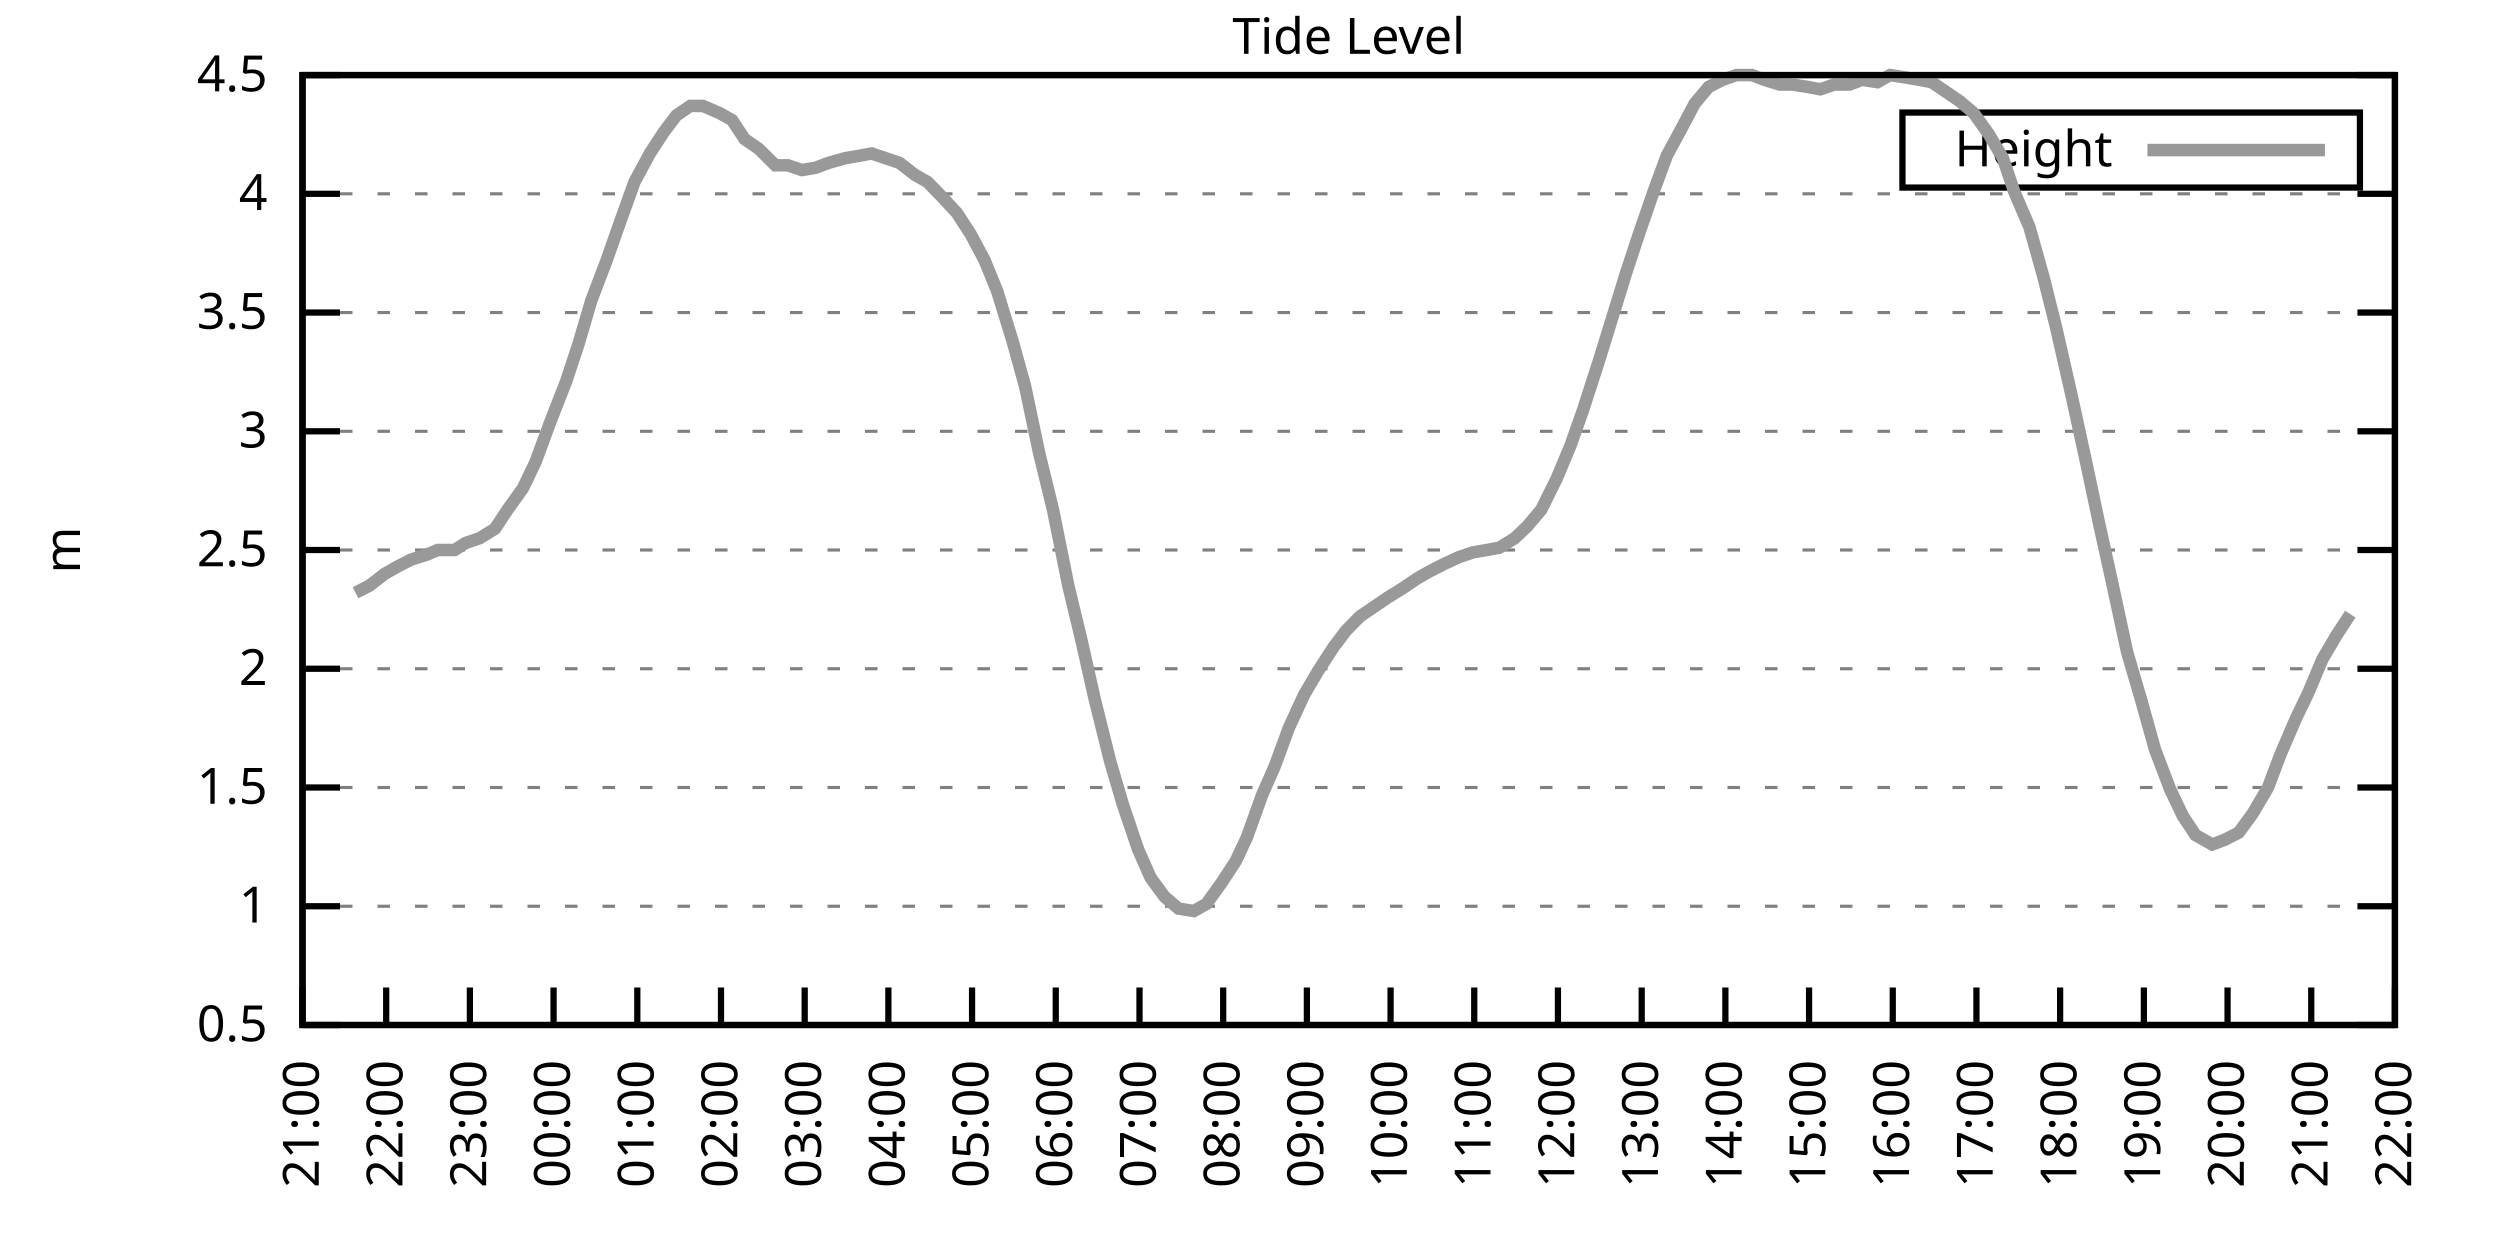
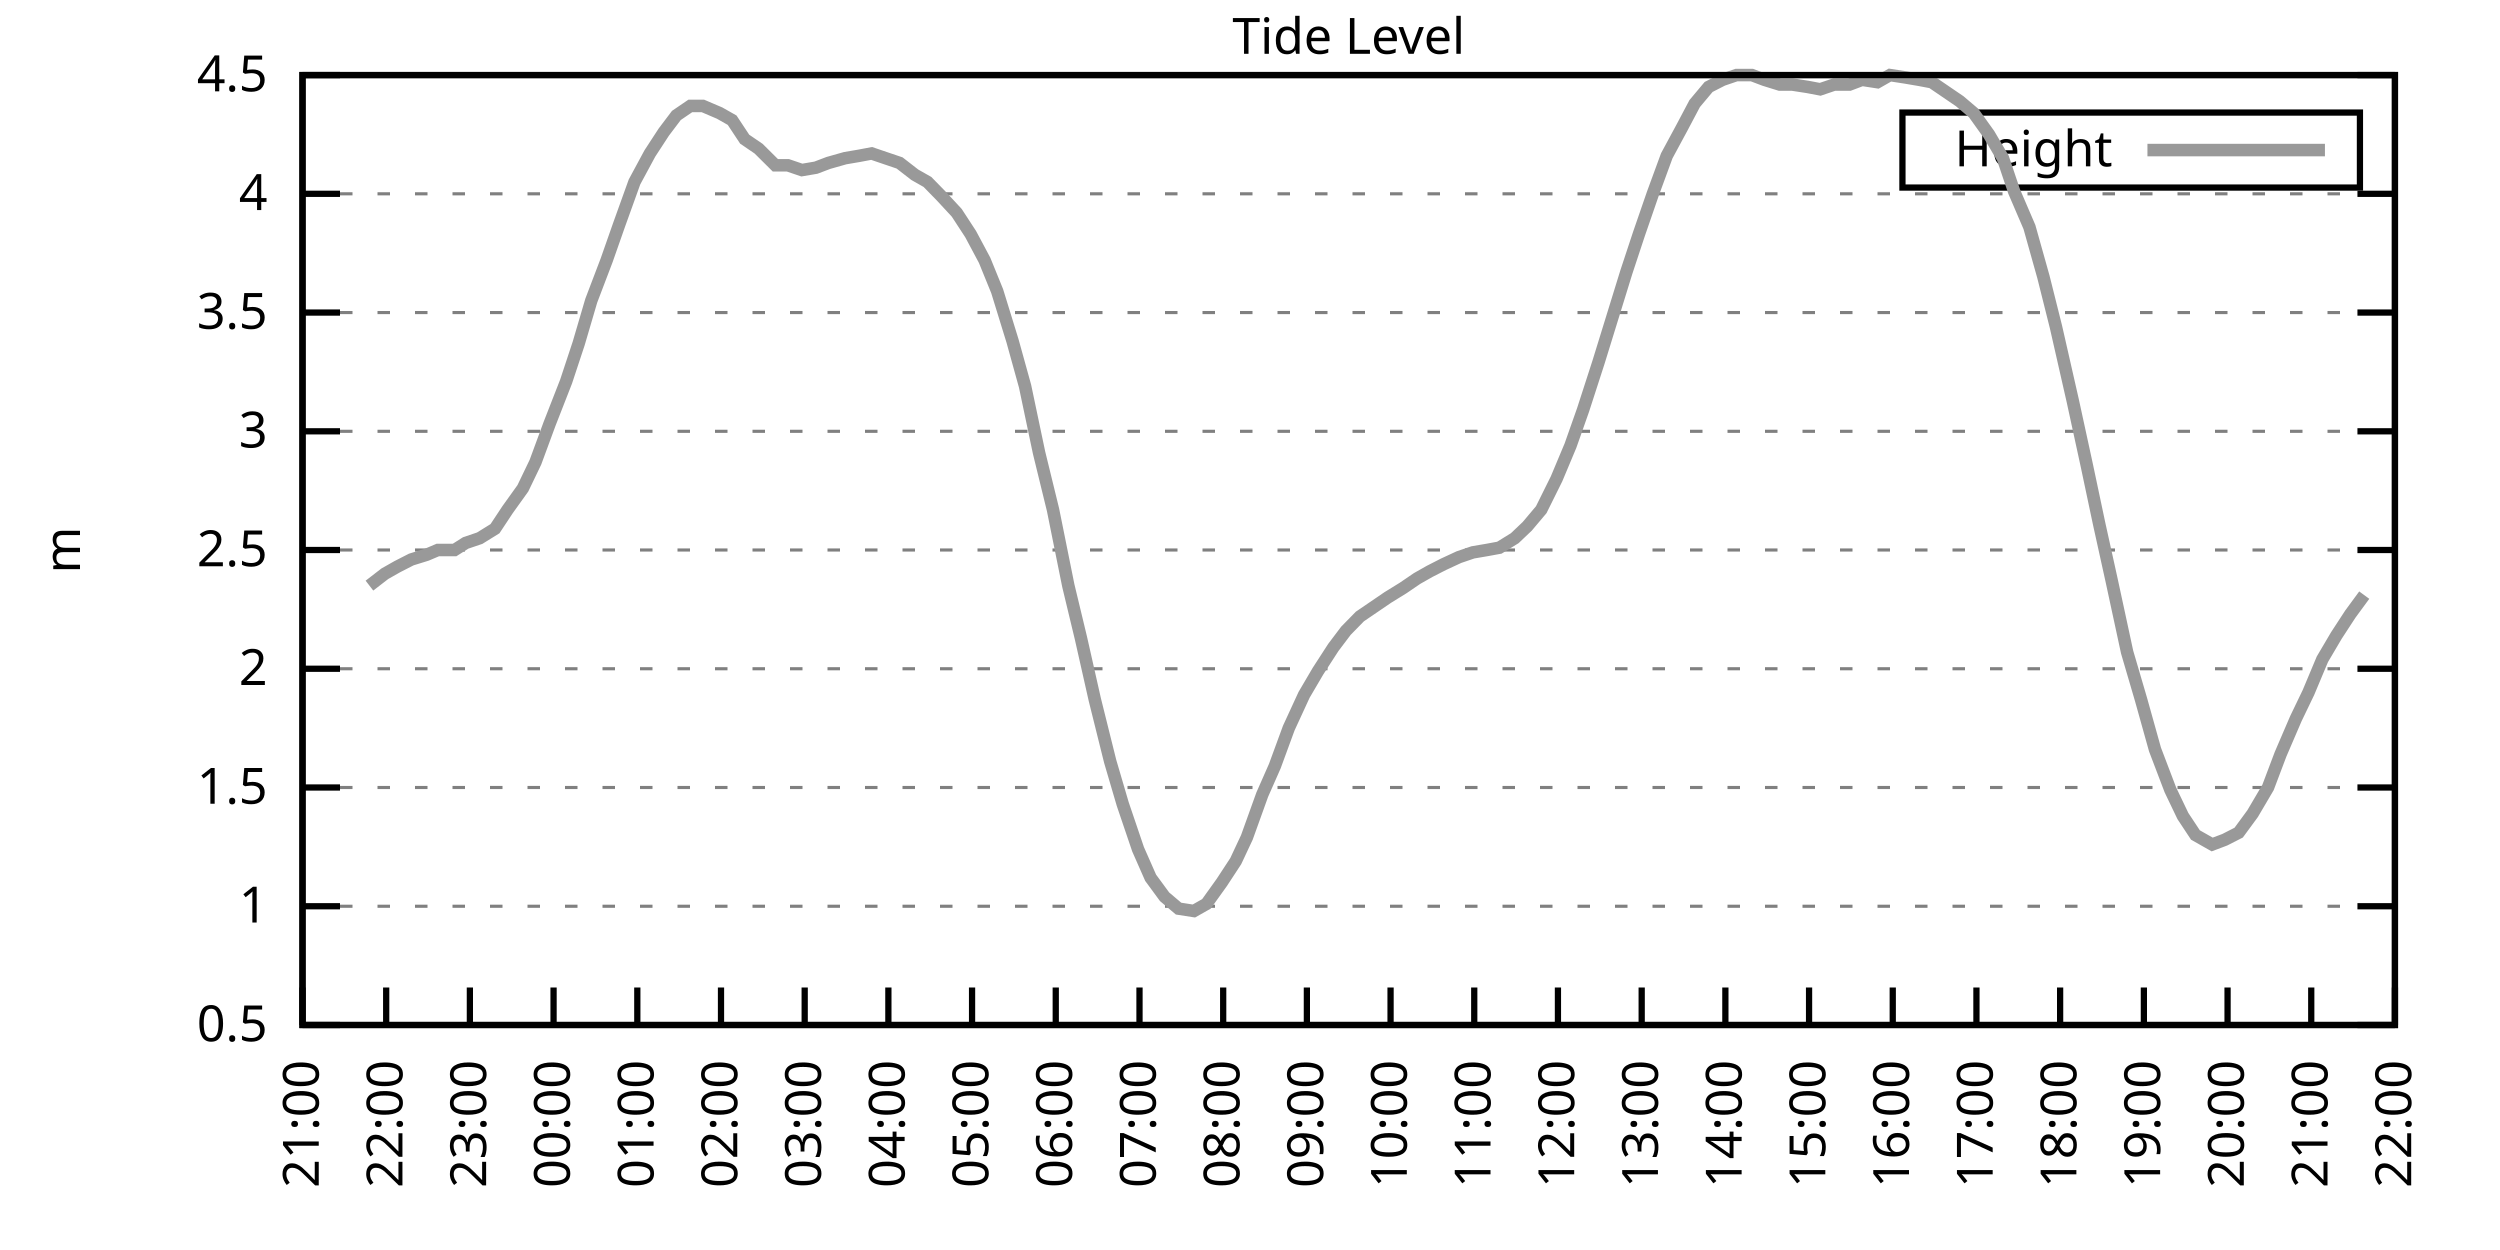
<svg xmlns="http://www.w3.org/2000/svg" xmlns:xlink="http://www.w3.org/1999/xlink" width="400" height="200" viewBox="0 0 400 200">
  <g id="gnuplot_canvas">
    <rect x="0" y="0" width="400" height="200" fill="none" />
    <defs>
      <circle id="gpDot" r="0.5" stroke-width="0.5" stroke="currentColor" />
      <path id="gpPt0" stroke-width="0.333" stroke="currentColor" d="M-1,0 h2 M0,-1 v2" />
      <path id="gpPt1" stroke-width="0.333" stroke="currentColor" d="M-1,-1 L1,1 M1,-1 L-1,1" />
      <path id="gpPt2" stroke-width="0.333" stroke="currentColor" d="M-1,0 L1,0 M0,-1 L0,1 M-1,-1 L1,1 M-1,1 L1,-1" />
      <rect id="gpPt3" stroke-width="0.333" stroke="currentColor" x="-1" y="-1" width="2" height="2" />
      <rect id="gpPt4" stroke-width="0.333" stroke="currentColor" fill="currentColor" x="-1" y="-1" width="2" height="2" />
      <circle id="gpPt5" stroke-width="0.333" stroke="currentColor" cx="0" cy="0" r="1" />
      <use xlink:href="#gpPt5" id="gpPt6" fill="currentColor" stroke="none" />
      <path id="gpPt7" stroke-width="0.333" stroke="currentColor" d="M0,-1.33 L-1.33,0.67 L1.33,0.67 z" />
      <use xlink:href="#gpPt7" id="gpPt8" fill="currentColor" stroke="none" />
      <use xlink:href="#gpPt7" id="gpPt9" stroke="currentColor" transform="rotate(180)" />
      <use xlink:href="#gpPt9" id="gpPt10" fill="currentColor" stroke="none" />
      <use xlink:href="#gpPt3" id="gpPt11" stroke="currentColor" transform="rotate(45)" />
      <use xlink:href="#gpPt11" id="gpPt12" fill="currentColor" stroke="none" />
      <path id="gpPt13" stroke-width="0.333" stroke="currentColor" d="M0,1.330 L1.265,0.411 L0.782,-1.067 L-0.782,-1.076 L-1.265,0.411 z" />
      <use xlink:href="#gpPt13" id="gpPt14" fill="currentColor" stroke="none" />
      <filter id="textbox" filterUnits="objectBoundingBox" x="0" y="0" height="1" width="1">
        <feFlood flood-color="white" flood-opacity="1" result="bgnd" />
        <feComposite in="SourceGraphic" in2="bgnd" operator="atop" />
      </filter>
      <filter id="greybox" filterUnits="objectBoundingBox" x="0" y="0" height="1" width="1">
        <feFlood flood-color="lightgrey" flood-opacity="1" result="grey" />
        <feComposite in="SourceGraphic" in2="grey" operator="atop" />
      </filter>
    </defs>
    <g fill="none" color="white" stroke="currentColor" stroke-width="1.00" stroke-linecap="butt" stroke-linejoin="miter">
</g>
    <g fill="none" color="black" stroke="currentColor" stroke-width="1.00" stroke-linecap="butt" stroke-linejoin="miter">
      <g stroke="none" shape-rendering="crispEdges">
        <polygon fill="rgb(255, 255, 255)" points="48.40,164.00 383.18,164.00 383.18,12.02 48.40,12.02 " />
      </g>
    </g>
    <g fill="none" color="black" stroke="currentColor" stroke-width="1.00" stroke-linecap="butt" stroke-linejoin="miter">
</g>
    <g fill="none" color="black" stroke="black" stroke-width="0.50" stroke-linecap="butt" stroke-linejoin="miter">
</g>
    <g fill="none" color="gray" stroke="currentColor" stroke-width="0.50" stroke-linecap="butt" stroke-linejoin="miter">
      <path stroke="gray" stroke-dasharray="2,4" class="gridline" d="M48.40,164.00 L383.19,164.00  " />
    </g>
    <g fill="none" color="gray" stroke="gray" stroke-width="1.00" stroke-linecap="butt" stroke-linejoin="miter">
</g>
    <g fill="none" color="black" stroke="currentColor" stroke-width="1.00" stroke-linecap="butt" stroke-linejoin="miter">
      <path stroke="black" d="M48.40,164.00 L54.40,164.00 M383.19,164.00 L377.19,164.00  " />
      <g transform="translate(42.80,166.60)" stroke="none" fill="black" font-family="Sans" font-size="8.00" text-anchor="end">
        <text>
          <tspan font-family="Sans"> 0.5</tspan>
        </text>
      </g>
    </g>
    <g fill="none" color="black" stroke="currentColor" stroke-width="1.00" stroke-linecap="butt" stroke-linejoin="miter">
</g>
    <g fill="none" color="black" stroke="black" stroke-width="0.50" stroke-linecap="butt" stroke-linejoin="miter">
</g>
    <g fill="none" color="gray" stroke="currentColor" stroke-width="0.50" stroke-linecap="butt" stroke-linejoin="miter">
      <path stroke="gray" stroke-dasharray="2,4" class="gridline" d="M48.40,145.00 L383.19,145.00  " />
    </g>
    <g fill="none" color="gray" stroke="gray" stroke-width="1.00" stroke-linecap="butt" stroke-linejoin="miter">
</g>
    <g fill="none" color="black" stroke="currentColor" stroke-width="1.00" stroke-linecap="butt" stroke-linejoin="miter">
      <path stroke="black" d="M48.40,145.00 L54.40,145.00 M383.19,145.00 L377.19,145.00  " />
      <g transform="translate(42.80,147.60)" stroke="none" fill="black" font-family="Sans" font-size="8.00" text-anchor="end">
        <text>
          <tspan font-family="Sans"> 1</tspan>
        </text>
      </g>
    </g>
    <g fill="none" color="black" stroke="currentColor" stroke-width="1.00" stroke-linecap="butt" stroke-linejoin="miter">
</g>
    <g fill="none" color="black" stroke="black" stroke-width="0.50" stroke-linecap="butt" stroke-linejoin="miter">
</g>
    <g fill="none" color="gray" stroke="currentColor" stroke-width="0.50" stroke-linecap="butt" stroke-linejoin="miter">
      <path stroke="gray" stroke-dasharray="2,4" class="gridline" d="M48.40,126.00 L383.19,126.00  " />
    </g>
    <g fill="none" color="gray" stroke="gray" stroke-width="1.00" stroke-linecap="butt" stroke-linejoin="miter">
</g>
    <g fill="none" color="black" stroke="currentColor" stroke-width="1.00" stroke-linecap="butt" stroke-linejoin="miter">
      <path stroke="black" d="M48.40,126.00 L54.40,126.00 M383.19,126.00 L377.19,126.00  " />
      <g transform="translate(42.80,128.60)" stroke="none" fill="black" font-family="Sans" font-size="8.00" text-anchor="end">
        <text>
          <tspan font-family="Sans"> 1.5</tspan>
        </text>
      </g>
    </g>
    <g fill="none" color="black" stroke="currentColor" stroke-width="1.00" stroke-linecap="butt" stroke-linejoin="miter">
</g>
    <g fill="none" color="black" stroke="black" stroke-width="0.50" stroke-linecap="butt" stroke-linejoin="miter">
</g>
    <g fill="none" color="gray" stroke="currentColor" stroke-width="0.50" stroke-linecap="butt" stroke-linejoin="miter">
      <path stroke="gray" stroke-dasharray="2,4" class="gridline" d="M48.40,107.00 L383.19,107.00  " />
    </g>
    <g fill="none" color="gray" stroke="gray" stroke-width="1.00" stroke-linecap="butt" stroke-linejoin="miter">
</g>
    <g fill="none" color="black" stroke="currentColor" stroke-width="1.00" stroke-linecap="butt" stroke-linejoin="miter">
      <path stroke="black" d="M48.40,107.00 L54.40,107.00 M383.19,107.00 L377.19,107.00  " />
      <g transform="translate(42.80,109.60)" stroke="none" fill="black" font-family="Sans" font-size="8.00" text-anchor="end">
        <text>
          <tspan font-family="Sans"> 2</tspan>
        </text>
      </g>
    </g>
    <g fill="none" color="black" stroke="currentColor" stroke-width="1.00" stroke-linecap="butt" stroke-linejoin="miter">
</g>
    <g fill="none" color="black" stroke="black" stroke-width="0.50" stroke-linecap="butt" stroke-linejoin="miter">
</g>
    <g fill="none" color="gray" stroke="currentColor" stroke-width="0.50" stroke-linecap="butt" stroke-linejoin="miter">
      <path stroke="gray" stroke-dasharray="2,4" class="gridline" d="M48.40,88.00 L383.19,88.00  " />
    </g>
    <g fill="none" color="gray" stroke="gray" stroke-width="1.00" stroke-linecap="butt" stroke-linejoin="miter">
</g>
    <g fill="none" color="black" stroke="currentColor" stroke-width="1.00" stroke-linecap="butt" stroke-linejoin="miter">
      <path stroke="black" d="M48.40,88.00 L54.40,88.00 M383.19,88.00 L377.19,88.00  " />
      <g transform="translate(42.80,90.60)" stroke="none" fill="black" font-family="Sans" font-size="8.00" text-anchor="end">
        <text>
          <tspan font-family="Sans"> 2.5</tspan>
        </text>
      </g>
    </g>
    <g fill="none" color="black" stroke="currentColor" stroke-width="1.00" stroke-linecap="butt" stroke-linejoin="miter">
</g>
    <g fill="none" color="black" stroke="black" stroke-width="0.50" stroke-linecap="butt" stroke-linejoin="miter">
</g>
    <g fill="none" color="gray" stroke="currentColor" stroke-width="0.50" stroke-linecap="butt" stroke-linejoin="miter">
      <path stroke="gray" stroke-dasharray="2,4" class="gridline" d="M48.40,69.01 L383.19,69.01  " />
    </g>
    <g fill="none" color="gray" stroke="gray" stroke-width="1.00" stroke-linecap="butt" stroke-linejoin="miter">
</g>
    <g fill="none" color="black" stroke="currentColor" stroke-width="1.00" stroke-linecap="butt" stroke-linejoin="miter">
      <path stroke="black" d="M48.40,69.01 L54.40,69.01 M383.19,69.01 L377.19,69.01  " />
      <g transform="translate(42.80,71.61)" stroke="none" fill="black" font-family="Sans" font-size="8.00" text-anchor="end">
        <text>
          <tspan font-family="Sans"> 3</tspan>
        </text>
      </g>
    </g>
    <g fill="none" color="black" stroke="currentColor" stroke-width="1.00" stroke-linecap="butt" stroke-linejoin="miter">
</g>
    <g fill="none" color="black" stroke="black" stroke-width="0.50" stroke-linecap="butt" stroke-linejoin="miter">
</g>
    <g fill="none" color="gray" stroke="currentColor" stroke-width="0.50" stroke-linecap="butt" stroke-linejoin="miter">
      <path stroke="gray" stroke-dasharray="2,4" class="gridline" d="M48.40,50.01 L383.19,50.01  " />
    </g>
    <g fill="none" color="gray" stroke="gray" stroke-width="1.00" stroke-linecap="butt" stroke-linejoin="miter">
</g>
    <g fill="none" color="black" stroke="currentColor" stroke-width="1.00" stroke-linecap="butt" stroke-linejoin="miter">
      <path stroke="black" d="M48.40,50.01 L54.40,50.01 M383.19,50.01 L377.19,50.01  " />
      <g transform="translate(42.80,52.61)" stroke="none" fill="black" font-family="Sans" font-size="8.00" text-anchor="end">
        <text>
          <tspan font-family="Sans"> 3.5</tspan>
        </text>
      </g>
    </g>
    <g fill="none" color="black" stroke="currentColor" stroke-width="1.00" stroke-linecap="butt" stroke-linejoin="miter">
</g>
    <g fill="none" color="black" stroke="black" stroke-width="0.50" stroke-linecap="butt" stroke-linejoin="miter">
</g>
    <g fill="none" color="gray" stroke="currentColor" stroke-width="0.50" stroke-linecap="butt" stroke-linejoin="miter">
      <path stroke="gray" stroke-dasharray="2,4" class="gridline" d="M48.40,31.01 L383.19,31.01  " />
    </g>
    <g fill="none" color="gray" stroke="gray" stroke-width="1.00" stroke-linecap="butt" stroke-linejoin="miter">
</g>
    <g fill="none" color="black" stroke="currentColor" stroke-width="1.00" stroke-linecap="butt" stroke-linejoin="miter">
      <path stroke="black" d="M48.40,31.01 L54.40,31.01 M383.19,31.01 L377.19,31.01  " />
      <g transform="translate(42.80,33.61)" stroke="none" fill="black" font-family="Sans" font-size="8.00" text-anchor="end">
        <text>
          <tspan font-family="Sans"> 4</tspan>
        </text>
      </g>
    </g>
    <g fill="none" color="black" stroke="currentColor" stroke-width="1.00" stroke-linecap="butt" stroke-linejoin="miter">
</g>
    <g fill="none" color="black" stroke="black" stroke-width="0.50" stroke-linecap="butt" stroke-linejoin="miter">
</g>
    <g fill="none" color="gray" stroke="currentColor" stroke-width="0.50" stroke-linecap="butt" stroke-linejoin="miter">
      <path stroke="gray" stroke-dasharray="2,4" class="gridline" d="M48.40,12.01 L383.19,12.01  " />
    </g>
    <g fill="none" color="gray" stroke="gray" stroke-width="1.00" stroke-linecap="butt" stroke-linejoin="miter">
</g>
    <g fill="none" color="black" stroke="currentColor" stroke-width="1.00" stroke-linecap="butt" stroke-linejoin="miter">
      <path stroke="black" d="M48.40,12.01 L54.40,12.01 M383.19,12.01 L377.19,12.01  " />
      <g transform="translate(42.80,14.61)" stroke="none" fill="black" font-family="Sans" font-size="8.00" text-anchor="end">
        <text>
          <tspan font-family="Sans"> 4.5</tspan>
        </text>
      </g>
    </g>
    <g fill="none" color="black" stroke="currentColor" stroke-width="1.00" stroke-linecap="butt" stroke-linejoin="miter">
      <path stroke="black" d="M48.40,164.00 L48.40,158.00  " />
      <g transform="translate(51.00,169.60) rotate(270.00)" stroke="none" fill="black" font-family="Sans" font-size="8.00" text-anchor="end">
        <text>
          <tspan font-family="Sans">21:00</tspan>
        </text>
      </g>
    </g>
    <g fill="none" color="black" stroke="currentColor" stroke-width="1.00" stroke-linecap="butt" stroke-linejoin="miter">
      <path stroke="black" d="M61.79,164.00 L61.79,158.00  " />
      <g transform="translate(64.39,169.60) rotate(270.00)" stroke="none" fill="black" font-family="Sans" font-size="8.00" text-anchor="end">
        <text>
          <tspan font-family="Sans">22:00</tspan>
        </text>
      </g>
    </g>
    <g fill="none" color="black" stroke="currentColor" stroke-width="1.00" stroke-linecap="butt" stroke-linejoin="miter">
      <path stroke="black" d="M75.18,164.00 L75.18,158.00  " />
      <g transform="translate(77.78,169.60) rotate(270.00)" stroke="none" fill="black" font-family="Sans" font-size="8.00" text-anchor="end">
        <text>
          <tspan font-family="Sans">23:00</tspan>
        </text>
      </g>
    </g>
    <g fill="none" color="black" stroke="currentColor" stroke-width="1.00" stroke-linecap="butt" stroke-linejoin="miter">
      <path stroke="black" d="M88.57,164.00 L88.57,158.00  " />
      <g transform="translate(91.17,169.60) rotate(270.00)" stroke="none" fill="black" font-family="Sans" font-size="8.00" text-anchor="end">
        <text>
          <tspan font-family="Sans">00:00</tspan>
        </text>
      </g>
    </g>
    <g fill="none" color="black" stroke="currentColor" stroke-width="1.00" stroke-linecap="butt" stroke-linejoin="miter">
      <path stroke="black" d="M101.97,164.00 L101.97,158.00  " />
      <g transform="translate(104.57,169.60) rotate(270.00)" stroke="none" fill="black" font-family="Sans" font-size="8.00" text-anchor="end">
        <text>
          <tspan font-family="Sans">01:00</tspan>
        </text>
      </g>
    </g>
    <g fill="none" color="black" stroke="currentColor" stroke-width="1.00" stroke-linecap="butt" stroke-linejoin="miter">
      <path stroke="black" d="M115.36,164.00 L115.36,158.00  " />
      <g transform="translate(117.96,169.60) rotate(270.00)" stroke="none" fill="black" font-family="Sans" font-size="8.00" text-anchor="end">
        <text>
          <tspan font-family="Sans">02:00</tspan>
        </text>
      </g>
    </g>
    <g fill="none" color="black" stroke="currentColor" stroke-width="1.00" stroke-linecap="butt" stroke-linejoin="miter">
      <path stroke="black" d="M128.75,164.00 L128.75,158.00  " />
      <g transform="translate(131.35,169.60) rotate(270.00)" stroke="none" fill="black" font-family="Sans" font-size="8.00" text-anchor="end">
        <text>
          <tspan font-family="Sans">03:00</tspan>
        </text>
      </g>
    </g>
    <g fill="none" color="black" stroke="currentColor" stroke-width="1.00" stroke-linecap="butt" stroke-linejoin="miter">
      <path stroke="black" d="M142.14,164.00 L142.14,158.00  " />
      <g transform="translate(144.74,169.60) rotate(270.00)" stroke="none" fill="black" font-family="Sans" font-size="8.00" text-anchor="end">
        <text>
          <tspan font-family="Sans">04:00</tspan>
        </text>
      </g>
    </g>
    <g fill="none" color="black" stroke="currentColor" stroke-width="1.00" stroke-linecap="butt" stroke-linejoin="miter">
      <path stroke="black" d="M155.53,164.00 L155.53,158.00  " />
      <g transform="translate(158.13,169.60) rotate(270.00)" stroke="none" fill="black" font-family="Sans" font-size="8.00" text-anchor="end">
        <text>
          <tspan font-family="Sans">05:00</tspan>
        </text>
      </g>
    </g>
    <g fill="none" color="black" stroke="currentColor" stroke-width="1.00" stroke-linecap="butt" stroke-linejoin="miter">
      <path stroke="black" d="M168.92,164.00 L168.92,158.00  " />
      <g transform="translate(171.52,169.60) rotate(270.00)" stroke="none" fill="black" font-family="Sans" font-size="8.00" text-anchor="end">
        <text>
          <tspan font-family="Sans">06:00</tspan>
        </text>
      </g>
    </g>
    <g fill="none" color="black" stroke="currentColor" stroke-width="1.00" stroke-linecap="butt" stroke-linejoin="miter">
      <path stroke="black" d="M182.32,164.00 L182.32,158.00  " />
      <g transform="translate(184.92,169.60) rotate(270.00)" stroke="none" fill="black" font-family="Sans" font-size="8.00" text-anchor="end">
        <text>
          <tspan font-family="Sans">07:00</tspan>
        </text>
      </g>
    </g>
    <g fill="none" color="black" stroke="currentColor" stroke-width="1.00" stroke-linecap="butt" stroke-linejoin="miter">
      <path stroke="black" d="M195.71,164.00 L195.71,158.00  " />
      <g transform="translate(198.31,169.60) rotate(270.00)" stroke="none" fill="black" font-family="Sans" font-size="8.00" text-anchor="end">
        <text>
          <tspan font-family="Sans">08:00</tspan>
        </text>
      </g>
    </g>
    <g fill="none" color="black" stroke="currentColor" stroke-width="1.00" stroke-linecap="butt" stroke-linejoin="miter">
      <path stroke="black" d="M209.10,164.00 L209.10,158.00  " />
      <g transform="translate(211.70,169.60) rotate(270.00)" stroke="none" fill="black" font-family="Sans" font-size="8.00" text-anchor="end">
        <text>
          <tspan font-family="Sans">09:00</tspan>
        </text>
      </g>
    </g>
    <g fill="none" color="black" stroke="currentColor" stroke-width="1.00" stroke-linecap="butt" stroke-linejoin="miter">
      <path stroke="black" d="M222.49,164.00 L222.49,158.00  " />
      <g transform="translate(225.09,169.60) rotate(270.00)" stroke="none" fill="black" font-family="Sans" font-size="8.00" text-anchor="end">
        <text>
          <tspan font-family="Sans">10:00</tspan>
        </text>
      </g>
    </g>
    <g fill="none" color="black" stroke="currentColor" stroke-width="1.00" stroke-linecap="butt" stroke-linejoin="miter">
      <path stroke="black" d="M235.88,164.00 L235.88,158.00  " />
      <g transform="translate(238.48,169.60) rotate(270.00)" stroke="none" fill="black" font-family="Sans" font-size="8.00" text-anchor="end">
        <text>
          <tspan font-family="Sans">11:00</tspan>
        </text>
      </g>
    </g>
    <g fill="none" color="black" stroke="currentColor" stroke-width="1.00" stroke-linecap="butt" stroke-linejoin="miter">
      <path stroke="black" d="M249.27,164.00 L249.27,158.00  " />
      <g transform="translate(251.87,169.60) rotate(270.00)" stroke="none" fill="black" font-family="Sans" font-size="8.00" text-anchor="end">
        <text>
          <tspan font-family="Sans">12:00</tspan>
        </text>
      </g>
    </g>
    <g fill="none" color="black" stroke="currentColor" stroke-width="1.00" stroke-linecap="butt" stroke-linejoin="miter">
      <path stroke="black" d="M262.67,164.00 L262.67,158.00  " />
      <g transform="translate(265.27,169.60) rotate(270.00)" stroke="none" fill="black" font-family="Sans" font-size="8.00" text-anchor="end">
        <text>
          <tspan font-family="Sans">13:00</tspan>
        </text>
      </g>
    </g>
    <g fill="none" color="black" stroke="currentColor" stroke-width="1.00" stroke-linecap="butt" stroke-linejoin="miter">
      <path stroke="black" d="M276.06,164.00 L276.06,158.00  " />
      <g transform="translate(278.66,169.60) rotate(270.00)" stroke="none" fill="black" font-family="Sans" font-size="8.00" text-anchor="end">
        <text>
          <tspan font-family="Sans">14:00</tspan>
        </text>
      </g>
    </g>
    <g fill="none" color="black" stroke="currentColor" stroke-width="1.00" stroke-linecap="butt" stroke-linejoin="miter">
      <path stroke="black" d="M289.45,164.00 L289.45,158.00  " />
      <g transform="translate(292.05,169.60) rotate(270.00)" stroke="none" fill="black" font-family="Sans" font-size="8.00" text-anchor="end">
        <text>
          <tspan font-family="Sans">15:00</tspan>
        </text>
      </g>
    </g>
    <g fill="none" color="black" stroke="currentColor" stroke-width="1.00" stroke-linecap="butt" stroke-linejoin="miter">
      <path stroke="black" d="M302.84,164.00 L302.84,158.00  " />
      <g transform="translate(305.44,169.60) rotate(270.00)" stroke="none" fill="black" font-family="Sans" font-size="8.00" text-anchor="end">
        <text>
          <tspan font-family="Sans">16:00</tspan>
        </text>
      </g>
    </g>
    <g fill="none" color="black" stroke="currentColor" stroke-width="1.00" stroke-linecap="butt" stroke-linejoin="miter">
      <path stroke="black" d="M316.23,164.00 L316.23,158.00  " />
      <g transform="translate(318.83,169.60) rotate(270.00)" stroke="none" fill="black" font-family="Sans" font-size="8.00" text-anchor="end">
        <text>
          <tspan font-family="Sans">17:00</tspan>
        </text>
      </g>
    </g>
    <g fill="none" color="black" stroke="currentColor" stroke-width="1.00" stroke-linecap="butt" stroke-linejoin="miter">
      <path stroke="black" d="M329.62,164.00 L329.62,158.00  " />
      <g transform="translate(332.22,169.60) rotate(270.00)" stroke="none" fill="black" font-family="Sans" font-size="8.00" text-anchor="end">
        <text>
          <tspan font-family="Sans">18:00</tspan>
        </text>
      </g>
    </g>
    <g fill="none" color="black" stroke="currentColor" stroke-width="1.00" stroke-linecap="butt" stroke-linejoin="miter">
      <path stroke="black" d="M343.02,164.00 L343.02,158.00  " />
      <g transform="translate(345.62,169.60) rotate(270.00)" stroke="none" fill="black" font-family="Sans" font-size="8.00" text-anchor="end">
        <text>
          <tspan font-family="Sans">19:00</tspan>
        </text>
      </g>
    </g>
    <g fill="none" color="black" stroke="currentColor" stroke-width="1.00" stroke-linecap="butt" stroke-linejoin="miter">
      <path stroke="black" d="M356.41,164.00 L356.41,158.00  " />
      <g transform="translate(359.01,169.60) rotate(270.00)" stroke="none" fill="black" font-family="Sans" font-size="8.00" text-anchor="end">
        <text>
          <tspan font-family="Sans">20:00</tspan>
        </text>
      </g>
    </g>
    <g fill="none" color="black" stroke="currentColor" stroke-width="1.00" stroke-linecap="butt" stroke-linejoin="miter">
      <path stroke="black" d="M369.80,164.00 L369.80,158.00  " />
      <g transform="translate(372.40,169.60) rotate(270.00)" stroke="none" fill="black" font-family="Sans" font-size="8.00" text-anchor="end">
        <text>
          <tspan font-family="Sans">21:00</tspan>
        </text>
      </g>
    </g>
    <g fill="none" color="black" stroke="currentColor" stroke-width="1.00" stroke-linecap="butt" stroke-linejoin="miter">
      <path stroke="black" d="M383.19,164.00 L383.19,158.00  " />
      <g transform="translate(385.79,169.60) rotate(270.00)" stroke="none" fill="black" font-family="Sans" font-size="8.00" text-anchor="end">
        <text>
          <tspan font-family="Sans">22:00</tspan>
        </text>
      </g>
    </g>
    <g fill="none" color="black" stroke="currentColor" stroke-width="1.00" stroke-linecap="butt" stroke-linejoin="miter">
</g>
    <g fill="none" color="black" stroke="currentColor" stroke-width="1.00" stroke-linecap="butt" stroke-linejoin="miter">
      <path stroke="black" d="M48.40,12.01 L48.40,164.00 L383.19,164.00 L383.19,12.01 L48.40,12.01 Z  " />
    </g>
    <g fill="none" color="black" stroke="currentColor" stroke-width="1.00" stroke-linecap="butt" stroke-linejoin="miter">
</g>
    <g fill="none" color="black" stroke="currentColor" stroke-width="1.00" stroke-linecap="butt" stroke-linejoin="miter">
      <path stroke="black" d="M304.39,30.01 L304.39,18.01 L377.59,18.01 L377.59,30.01 L304.39,30.01 Z  " />
    </g>
    <g id="Tide_level_plot_1">
      <g fill="none" color="white" stroke="black" stroke-width="2.00" stroke-linecap="butt" stroke-linejoin="miter">
</g>
      <g fill="none" color="black" stroke="currentColor" stroke-width="2.00" stroke-linecap="butt" stroke-linejoin="miter">
        <g transform="translate(337.99,26.61)" stroke="none" fill="black" font-family="Sans" font-size="8.00" text-anchor="end">
          <text>
            <tspan font-family="Sans">Height</tspan>
          </text>
        </g>
      </g>
      <g fill="none" color="black" stroke="currentColor" stroke-width="2.00" stroke-linecap="butt" stroke-linejoin="miter">
-         <path stroke="rgb(153, 153, 153)" d="M343.59,24.01 L371.99,24.01 M56.88,94.84 L59.11,93.70 L61.57,91.80 L63.58,90.66 L65.81,89.52 L68.26,88.76   L70.05,88.00 L72.73,88.00 L74.51,86.87 L76.75,86.11 L79.20,84.59 L81.21,81.55 L83.66,78.13 L85.67,73.95   L87.91,67.87 L90.58,61.03 L92.59,54.95 L94.60,48.11 L97.06,41.65 L99.06,35.95 L101.52,29.11 L103.98,24.55   L106.21,21.13 L108.22,18.47 L110.45,16.95 L112.46,16.95 L115.13,18.09 L117.14,19.23 L119.15,22.27 L121.38,23.79   L124.06,26.45 L126.07,26.45 L128.30,27.21 L130.54,26.83 L132.54,26.07 L135.22,25.31 L137.45,24.93 L139.46,24.55   L141.69,25.31 L143.93,26.07 L146.38,27.97 L148.39,29.11 L150.62,31.39 L153.08,34.05 L155.31,37.47 L157.54,41.65   L159.55,46.59 L162.01,54.57 L164.01,61.79 L166.25,72.43 L168.48,81.55 L170.93,93.70 L172.94,102.06 L175.17,111.94   L177.63,121.82 L179.64,128.66 L182.09,135.88 L184.10,140.44 L186.33,143.48 L188.57,145.38 L191.02,145.76 L193.03,144.62   L195.48,141.20 L197.72,137.78 L199.50,133.98 L201.96,127.14 L203.97,122.58 L206.20,116.50 L208.65,111.18 L210.88,107.38   L213.34,103.58 L215.35,100.92 L217.58,98.64 L219.81,97.12 L222.04,95.60 L224.50,94.08 L226.73,92.56 L228.74,91.42   L230.97,90.28 L233.43,89.14 L235.66,88.38 L237.89,88.00 L239.90,87.63 L242.36,86.11 L244.36,84.21 L246.60,81.55   L249.05,76.61 L251.28,71.29 L253.29,65.59 L255.75,57.99 L257.98,50.77 L260.21,43.55 L262.22,37.47 L264.45,31.01   L266.68,24.93 L269.14,20.37 L271.15,16.57 L273.38,13.91 L275.61,12.77 L277.84,12.01 L280.30,12.01 L282.31,12.77   L284.76,13.53 L286.77,13.53 L289.23,13.91 L291.23,14.29 L293.47,13.53 L295.92,13.53 L297.93,12.77 L300.39,13.15   L302.39,12.01 L304.85,12.39 L307.08,12.77 L309.09,13.15 L311.32,14.67 L313.55,16.19 L315.79,18.09 L318.24,21.51   L320.47,25.31 L322.26,30.63 L324.71,36.33 L326.95,44.31 L328.95,52.29 L331.63,64.07 L333.86,74.33 L335.87,83.83   L337.88,92.94 L340.34,104.34 L342.57,111.94 L344.80,119.92 L347.26,126.38 L349.26,130.56 L351.27,133.60 L353.95,135.12   L355.96,134.36 L358.19,133.22 L360.42,130.18 L362.88,126.00 L364.89,120.68 L367.34,114.98 L369.35,110.80 L371.58,105.48   L373.82,101.68 L376.05,98.26  " />
+         <path stroke="rgb(153, 153, 153)" d="M343.59,24.01 L371.99,24.01 M59.11,93.70 L61.57,91.80 L63.58,90.66 L65.81,89.52 L68.26,88.76 L70.05,88.00   L72.73,88.00 L74.51,86.87 L76.75,86.11 L79.20,84.59 L81.21,81.55 L83.66,78.13 L85.67,73.95 L87.91,67.87   L90.58,61.03 L92.59,54.95 L94.60,48.11 L97.06,41.65 L99.06,35.95 L101.52,29.11 L103.98,24.55 L106.21,21.13   L108.22,18.47 L110.45,16.95 L112.46,16.95 L115.13,18.09 L117.14,19.23 L119.15,22.27 L121.38,23.79 L124.06,26.45   L126.07,26.45 L128.30,27.21 L130.54,26.83 L132.54,26.07 L135.22,25.31 L137.45,24.93 L139.46,24.55 L141.69,25.31   L143.93,26.07 L146.38,27.97 L148.39,29.11 L150.62,31.39 L153.08,34.05 L155.31,37.47 L157.54,41.65 L159.55,46.59   L162.01,54.57 L164.01,61.79 L166.25,72.43 L168.48,81.55 L170.93,93.70 L172.94,102.06 L175.17,111.94 L177.63,121.82   L179.64,128.66 L182.09,135.88 L184.10,140.44 L186.33,143.48 L188.57,145.38 L191.02,145.76 L193.03,144.62 L195.48,141.20   L197.72,137.78 L199.50,133.98 L201.96,127.14 L203.97,122.58 L206.20,116.50 L208.65,111.18 L210.88,107.38 L213.34,103.58   L215.35,100.92 L217.58,98.64 L219.81,97.12 L222.04,95.60 L224.50,94.08 L226.73,92.56 L228.74,91.42 L230.97,90.28   L233.43,89.14 L235.66,88.38 L237.89,88.00 L239.90,87.63 L242.36,86.11 L244.36,84.21 L246.60,81.55 L249.05,76.61   L251.28,71.29 L253.29,65.59 L255.75,57.99 L257.98,50.77 L260.21,43.55 L262.22,37.47 L264.45,31.01 L266.68,24.93   L269.14,20.37 L271.15,16.57 L273.38,13.91 L275.61,12.77 L277.84,12.01 L280.30,12.01 L282.31,12.77 L284.76,13.53   L286.77,13.53 L289.23,13.91 L291.23,14.29 L293.47,13.53 L295.92,13.53 L297.93,12.77 L300.39,13.15 L302.39,12.01   L304.85,12.39 L307.08,12.77 L309.09,13.15 L311.32,14.67 L313.55,16.19 L315.79,18.09 L318.24,21.51 L320.47,25.31   L322.26,30.63 L324.71,36.33 L326.95,44.31 L328.95,52.29 L331.63,64.07 L333.86,74.33 L335.87,83.83 L337.88,92.94   L340.34,104.34 L342.57,111.94 L344.80,119.92 L347.26,126.38 L349.26,130.56 L351.27,133.60 L353.95,135.12 L355.96,134.36   L358.19,133.22 L360.42,130.18 L362.88,126.00 L364.89,120.68 L367.34,114.98 L369.35,110.80 L371.58,105.48 L373.82,101.68   L376.05,98.26 L378.28,95.22  " />
      </g>
    </g>
    <g fill="none" color="black" stroke="currentColor" stroke-width="2.00" stroke-linecap="butt" stroke-linejoin="miter">
</g>
    <g fill="none" color="black" stroke="black" stroke-width="1.00" stroke-linecap="butt" stroke-linejoin="miter">
</g>
    <g fill="none" color="black" stroke="currentColor" stroke-width="1.00" stroke-linecap="butt" stroke-linejoin="miter">
      <path stroke="black" d="M48.40,12.01 L48.40,164.00 L383.19,164.00 L383.19,12.01 L48.40,12.01 Z  " />
      <g transform="translate(12.80,88.01) rotate(270.00)" stroke="none" fill="black" font-family="Sans" font-size="8.00" text-anchor="middle">
        <text>
          <tspan font-family="Sans">m</tspan>
        </text>
      </g>
    </g>
    <g fill="none" color="black" stroke="currentColor" stroke-width="1.00" stroke-linecap="butt" stroke-linejoin="miter">
</g>
    <g fill="none" color="black" stroke="currentColor" stroke-width="1.00" stroke-linecap="butt" stroke-linejoin="miter">
      <g transform="translate(215.79,8.61)" stroke="none" fill="black" font-family="Sans" font-size="8.00" text-anchor="middle">
        <text>
          <tspan font-family="Sans">Tide Level</tspan>
        </text>
      </g>
    </g>
    <g fill="none" color="black" stroke="currentColor" stroke-width="1.00" stroke-linecap="butt" stroke-linejoin="miter">
</g>
  </g>
</svg>
